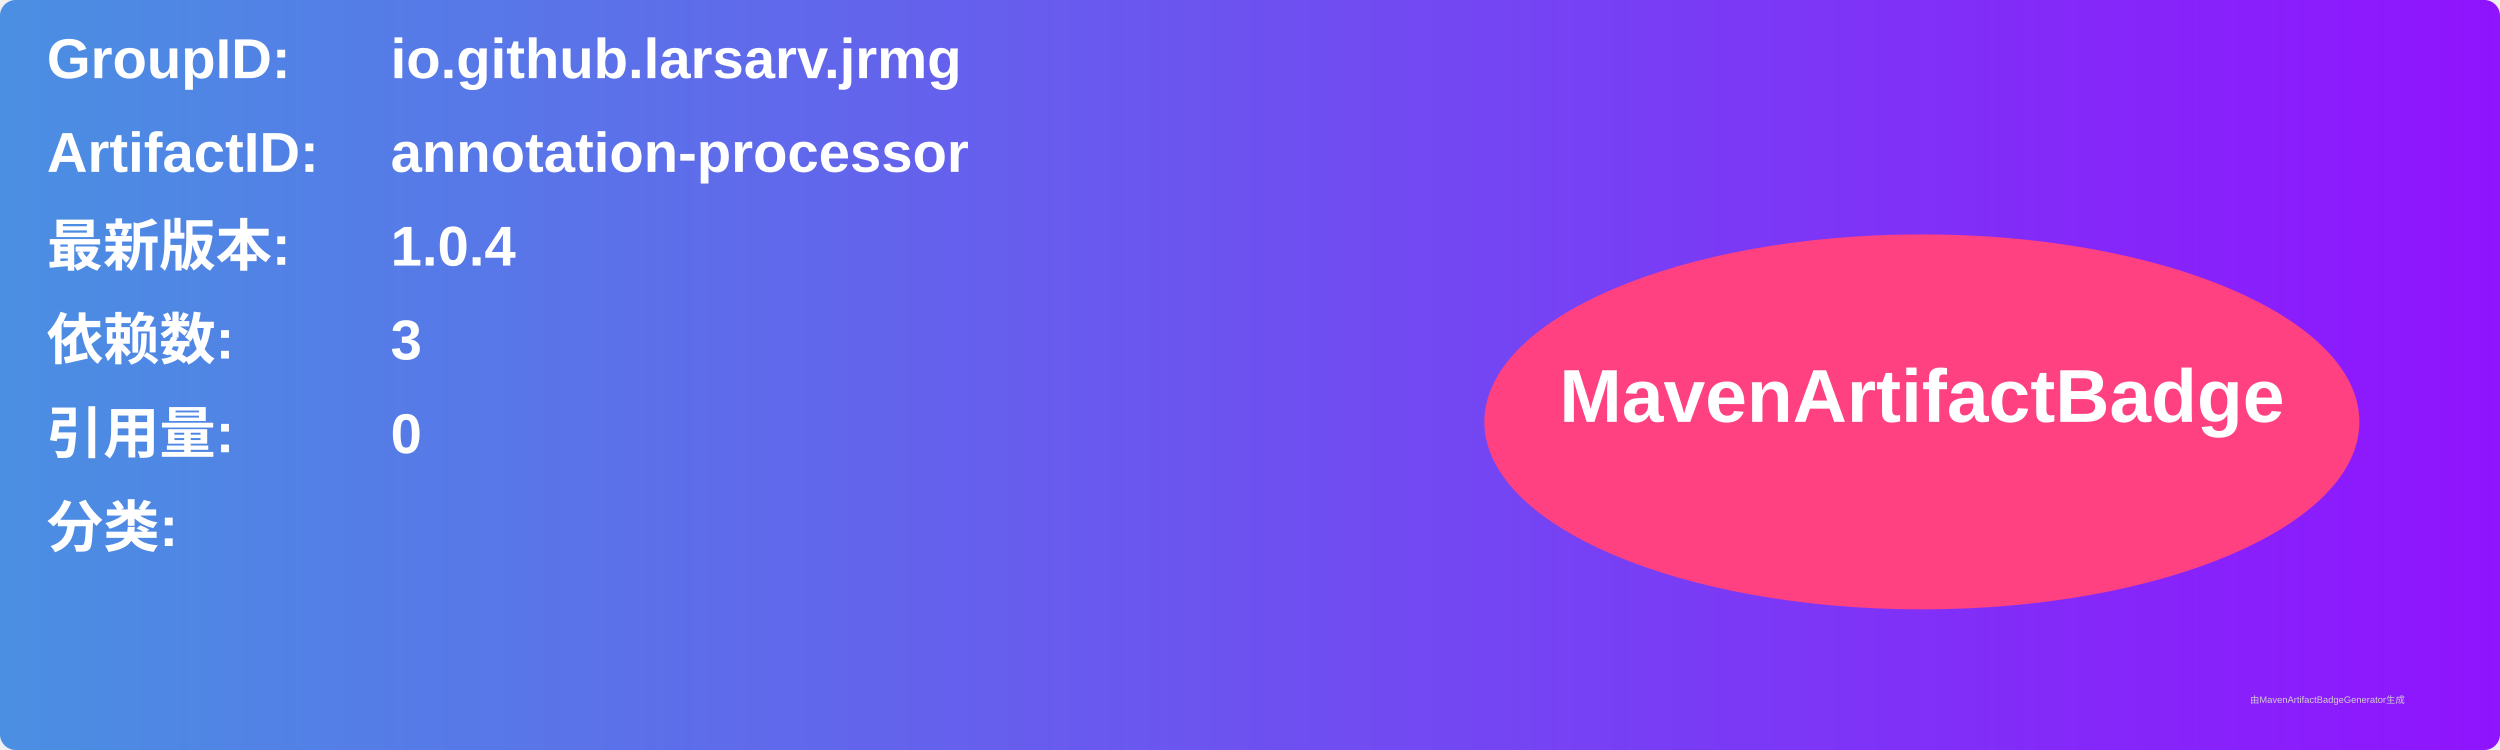
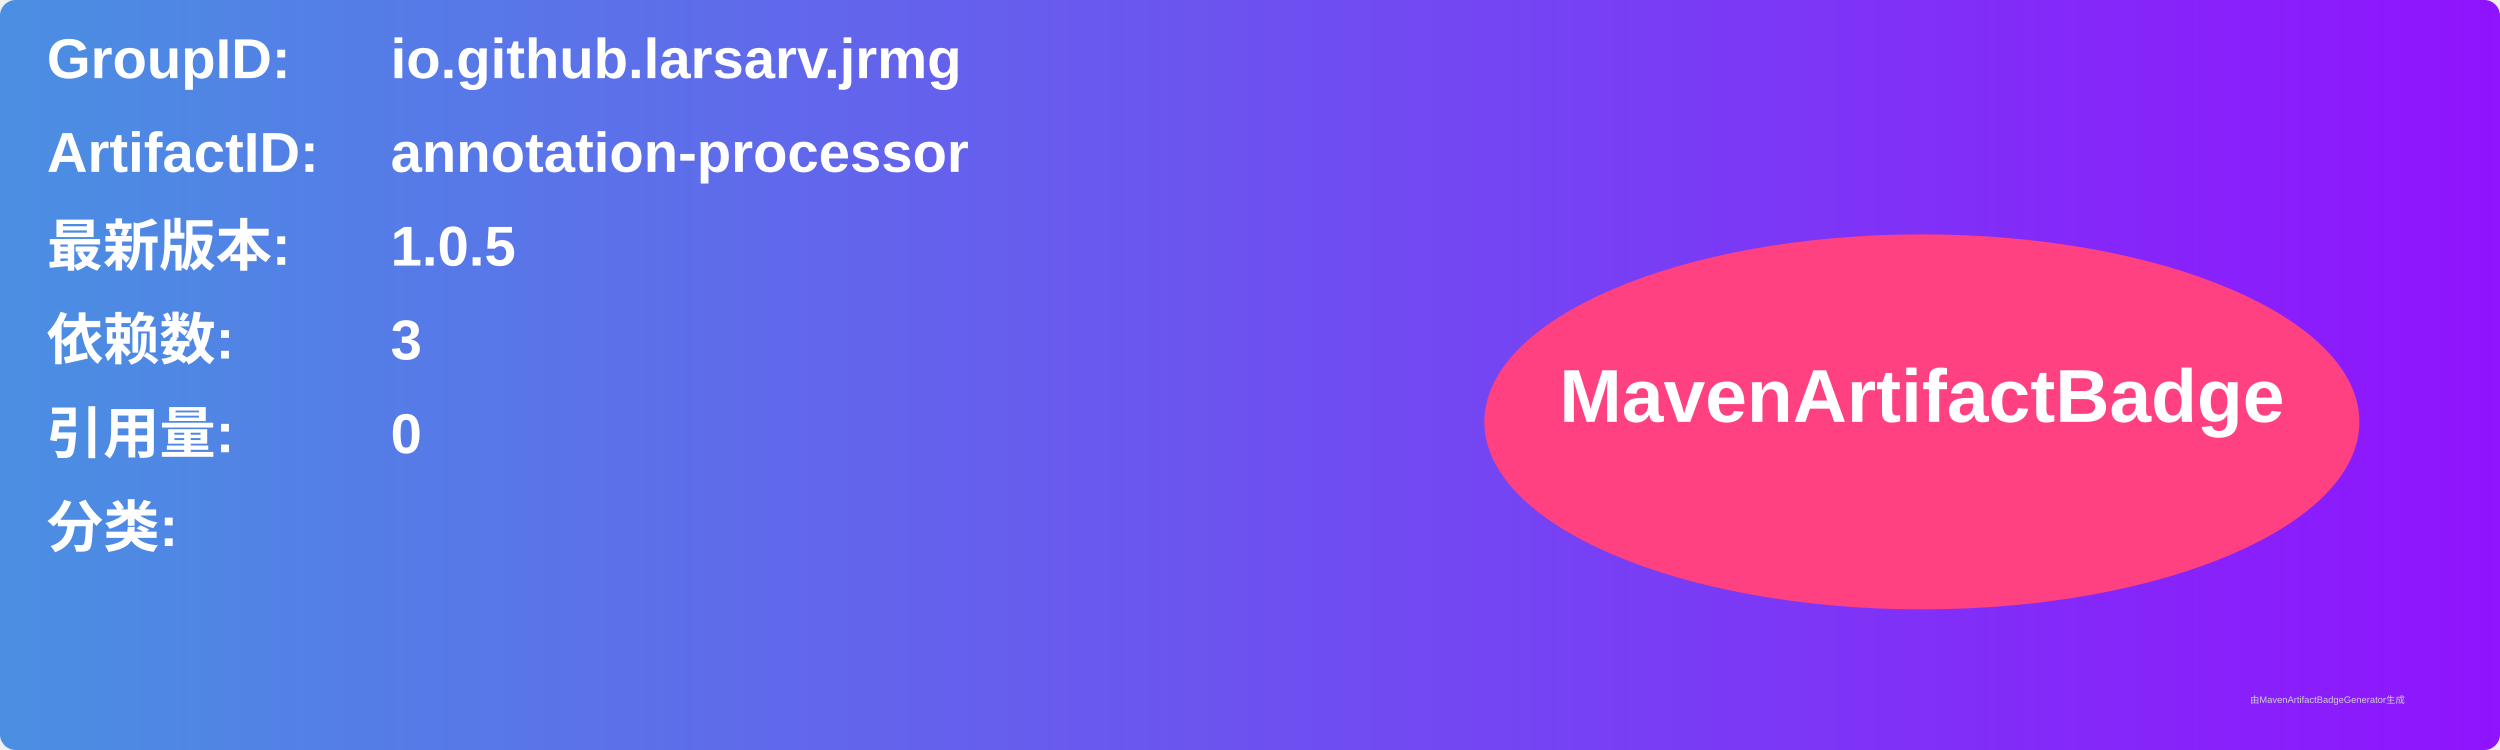
<svg xmlns="http://www.w3.org/2000/svg" width="800" height="240" viewBox="0 0 800 240">
  <linearGradient id="grad" x1="0%" y1="0%" x2="100%" y2="0%">
    <stop offset="0%" stop-color="#4a90e2" />
    <stop offset="100%" stop-color="#9013fe" />
  </linearGradient>
  <rect width="100%" height="100%" rx="5" ry="5" fill="url(#grad)" />
  <g transform="translate(15, 15)">
    <text x="0" y="10" font-family="Arial" font-size="18" fill="white" font-weight="bold" width="260">GroupID:</text>
    <text x="110" y="10" font-family="Arial" font-size="18" fill="white" font-weight="bold" width="460">io.github.larsarv.jrmg</text>
    <text x="0" y="40" font-family="Arial" font-size="18" fill="white" font-weight="bold" width="260">ArtifactID:</text>
    <text x="110" y="40" font-family="Arial" font-size="18" fill="white" font-weight="bold" width="460">annotation-processor</text>
    <text x="0" y="70" font-family="Arial" font-size="18" fill="white" font-weight="bold">最新版本:</text>
    <text x="110" y="70" font-family="Arial" font-size="18" fill="white" font-weight="bold">
-       <tspan font-weight="bold">1.0.4</tspan>
+       <tspan font-weight="bold">1.0.5</tspan>
    </text>
    <text x="0" y="100" font-family="Arial" font-size="18" fill="white" font-weight="bold">依赖数: </text>
    <text x="110" y="100" font-family="Arial" font-size="18" fill="white">
      <tspan font-weight="bold">3</tspan>
    </text>
    <text x="0" y="130" font-family="Arial" font-size="18" fill="white" font-weight="bold">引用量: </text>
    <text x="110" y="130" font-family="Arial" font-size="18" fill="white">
      <tspan font-weight="bold">0</tspan>
    </text>
    <text x="0" y="160" font-family="Arial" font-size="18" fill="white" font-weight="bold">分类:</text>
    <text x="10" y="190" font-family="Arial" font-size="10" fill="white">
      <tspan font-weight="bold" />
    </text>
    <ellipse cx="600" cy="120" rx="140" ry="60" fill="#ff4081" />
    <text x="600" y="120" text-anchor="middle" font-family="Arial" font-size="24" fill="white" font-weight="bold">MavenArtifactBadge</text>
  </g>
  <text x="720" y="225" font-family="Arial" font-size="3" fill="#d0d0d0">由MavenArtifactBadgeGenerator生成</text>
</svg>
